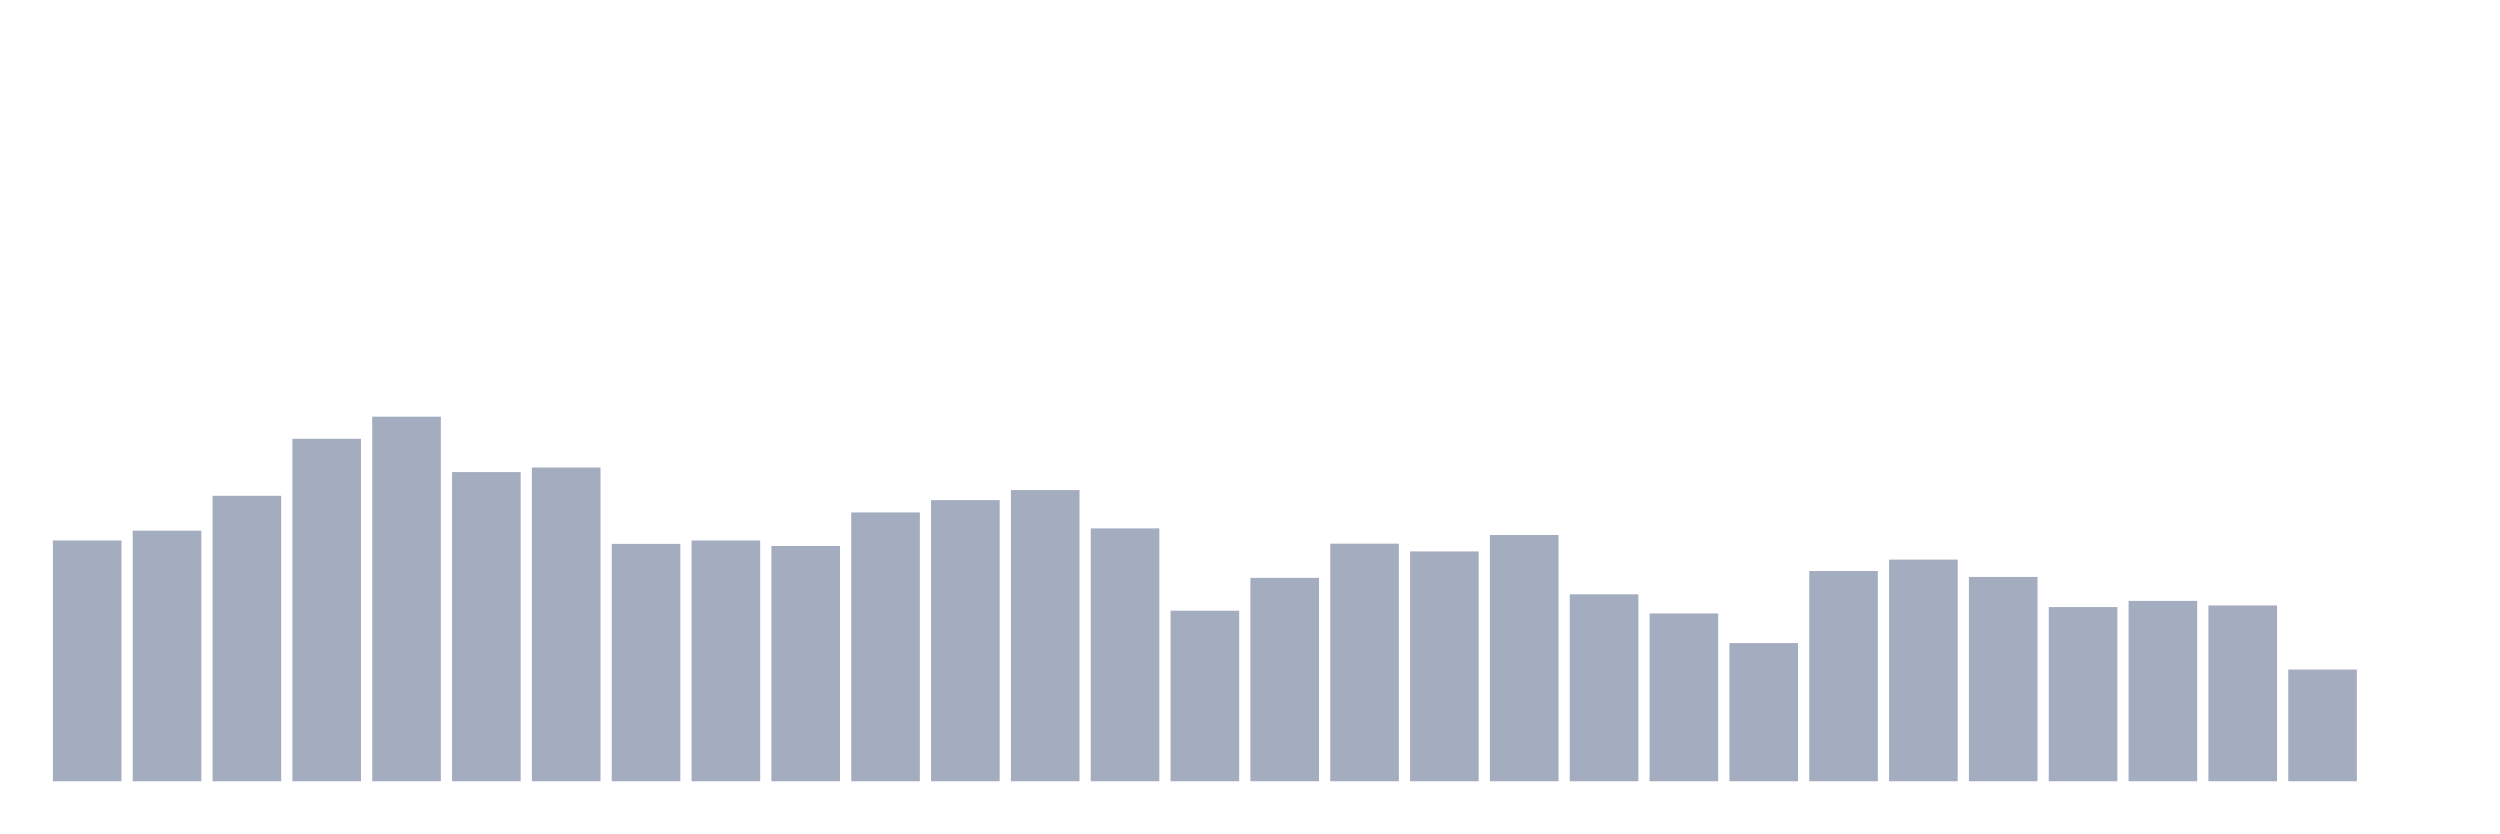
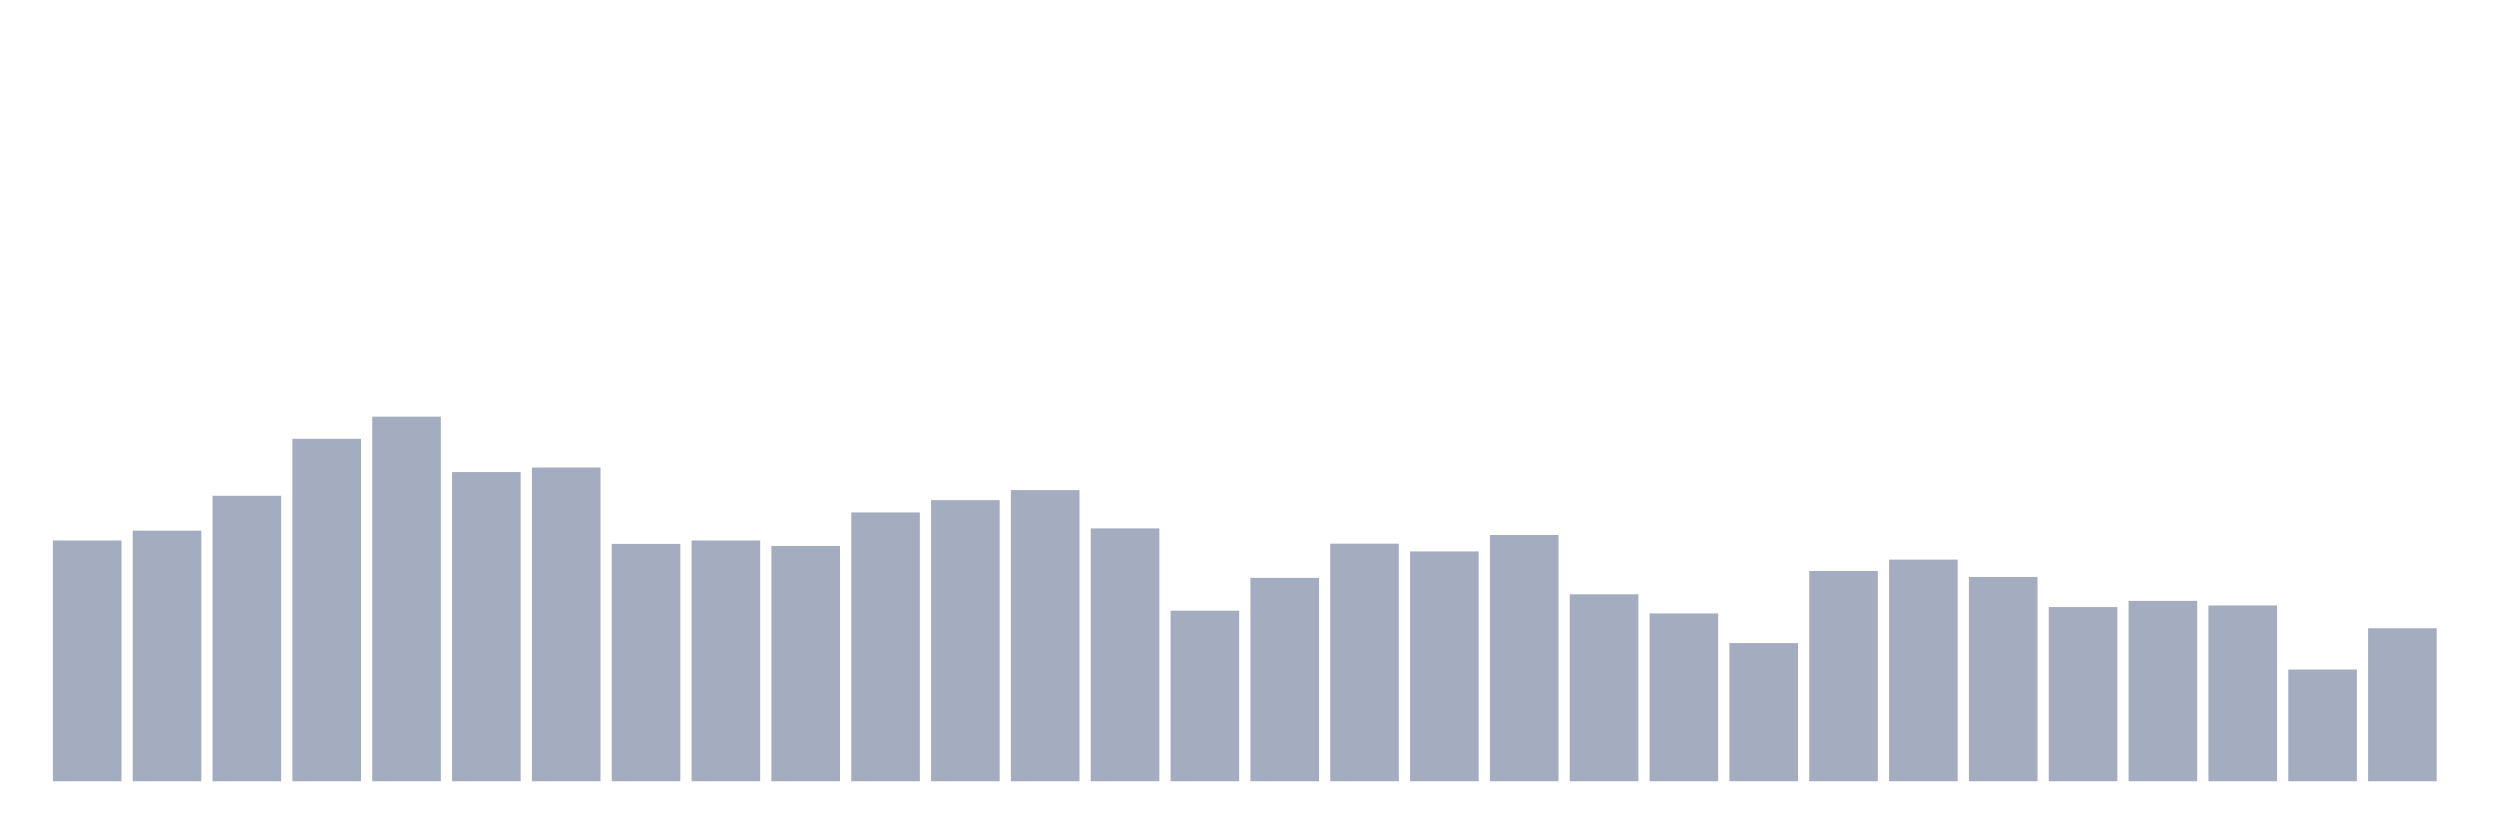
<svg xmlns="http://www.w3.org/2000/svg" viewBox="0 0 480 160">
  <g transform="translate(10,10)">
    <rect class="bar" x="0.153" width="13.175" y="93.771" height="46.229" fill="rgb(164,173,192)" />
    <rect class="bar" x="15.482" width="13.175" y="91.889" height="48.111" fill="rgb(164,173,192)" />
    <rect class="bar" x="30.81" width="13.175" y="85.191" height="54.809" fill="rgb(164,173,192)" />
    <rect class="bar" x="46.138" width="13.175" y="74.246" height="65.754" fill="rgb(164,173,192)" />
    <rect class="bar" x="61.466" width="13.175" y="70" height="70" fill="rgb(164,173,192)" />
    <rect class="bar" x="76.794" width="13.175" y="80.638" height="59.362" fill="rgb(164,173,192)" />
    <rect class="bar" x="92.123" width="13.175" y="79.762" height="60.238" fill="rgb(164,173,192)" />
    <rect class="bar" x="107.451" width="13.175" y="94.428" height="45.572" fill="rgb(164,173,192)" />
    <rect class="bar" x="122.779" width="13.175" y="93.771" height="46.229" fill="rgb(164,173,192)" />
    <rect class="bar" x="138.107" width="13.175" y="94.822" height="45.178" fill="rgb(164,173,192)" />
    <rect class="bar" x="153.436" width="13.175" y="88.386" height="51.614" fill="rgb(164,173,192)" />
    <rect class="bar" x="168.764" width="13.175" y="86.023" height="53.977" fill="rgb(164,173,192)" />
    <rect class="bar" x="184.092" width="13.175" y="84.096" height="55.904" fill="rgb(164,173,192)" />
    <rect class="bar" x="199.42" width="13.175" y="91.451" height="48.549" fill="rgb(164,173,192)" />
    <rect class="bar" x="214.748" width="13.175" y="107.255" height="32.745" fill="rgb(164,173,192)" />
    <rect class="bar" x="230.077" width="13.175" y="100.951" height="39.049" fill="rgb(164,173,192)" />
    <rect class="bar" x="245.405" width="13.175" y="94.384" height="45.616" fill="rgb(164,173,192)" />
    <rect class="bar" x="260.733" width="13.175" y="95.872" height="44.128" fill="rgb(164,173,192)" />
    <rect class="bar" x="276.061" width="13.175" y="92.72" height="47.28" fill="rgb(164,173,192)" />
    <rect class="bar" x="291.39" width="13.175" y="104.103" height="35.897" fill="rgb(164,173,192)" />
    <rect class="bar" x="306.718" width="13.175" y="107.78" height="32.22" fill="rgb(164,173,192)" />
    <rect class="bar" x="322.046" width="13.175" y="113.471" height="26.529" fill="rgb(164,173,192)" />
    <rect class="bar" x="337.374" width="13.175" y="99.637" height="40.363" fill="rgb(164,173,192)" />
    <rect class="bar" x="352.702" width="13.175" y="97.448" height="42.552" fill="rgb(164,173,192)" />
    <rect class="bar" x="368.031" width="13.175" y="100.775" height="39.225" fill="rgb(164,173,192)" />
    <rect class="bar" x="383.359" width="13.175" y="106.554" height="33.446" fill="rgb(164,173,192)" />
    <rect class="bar" x="398.687" width="13.175" y="105.372" height="34.628" fill="rgb(164,173,192)" />
    <rect class="bar" x="414.015" width="13.175" y="106.248" height="33.752" fill="rgb(164,173,192)" />
    <rect class="bar" x="429.344" width="13.175" y="118.549" height="21.451" fill="rgb(164,173,192)" />
-     <rect class="bar" x="444.672" width="13.175" y="140" height="0" fill="rgb(164,173,192)" />
+     <rect class="bar" x="444.672" width="13.175" y="110.625" height="29.375" fill="rgb(164,173,192)" />
  </g>
</svg>
